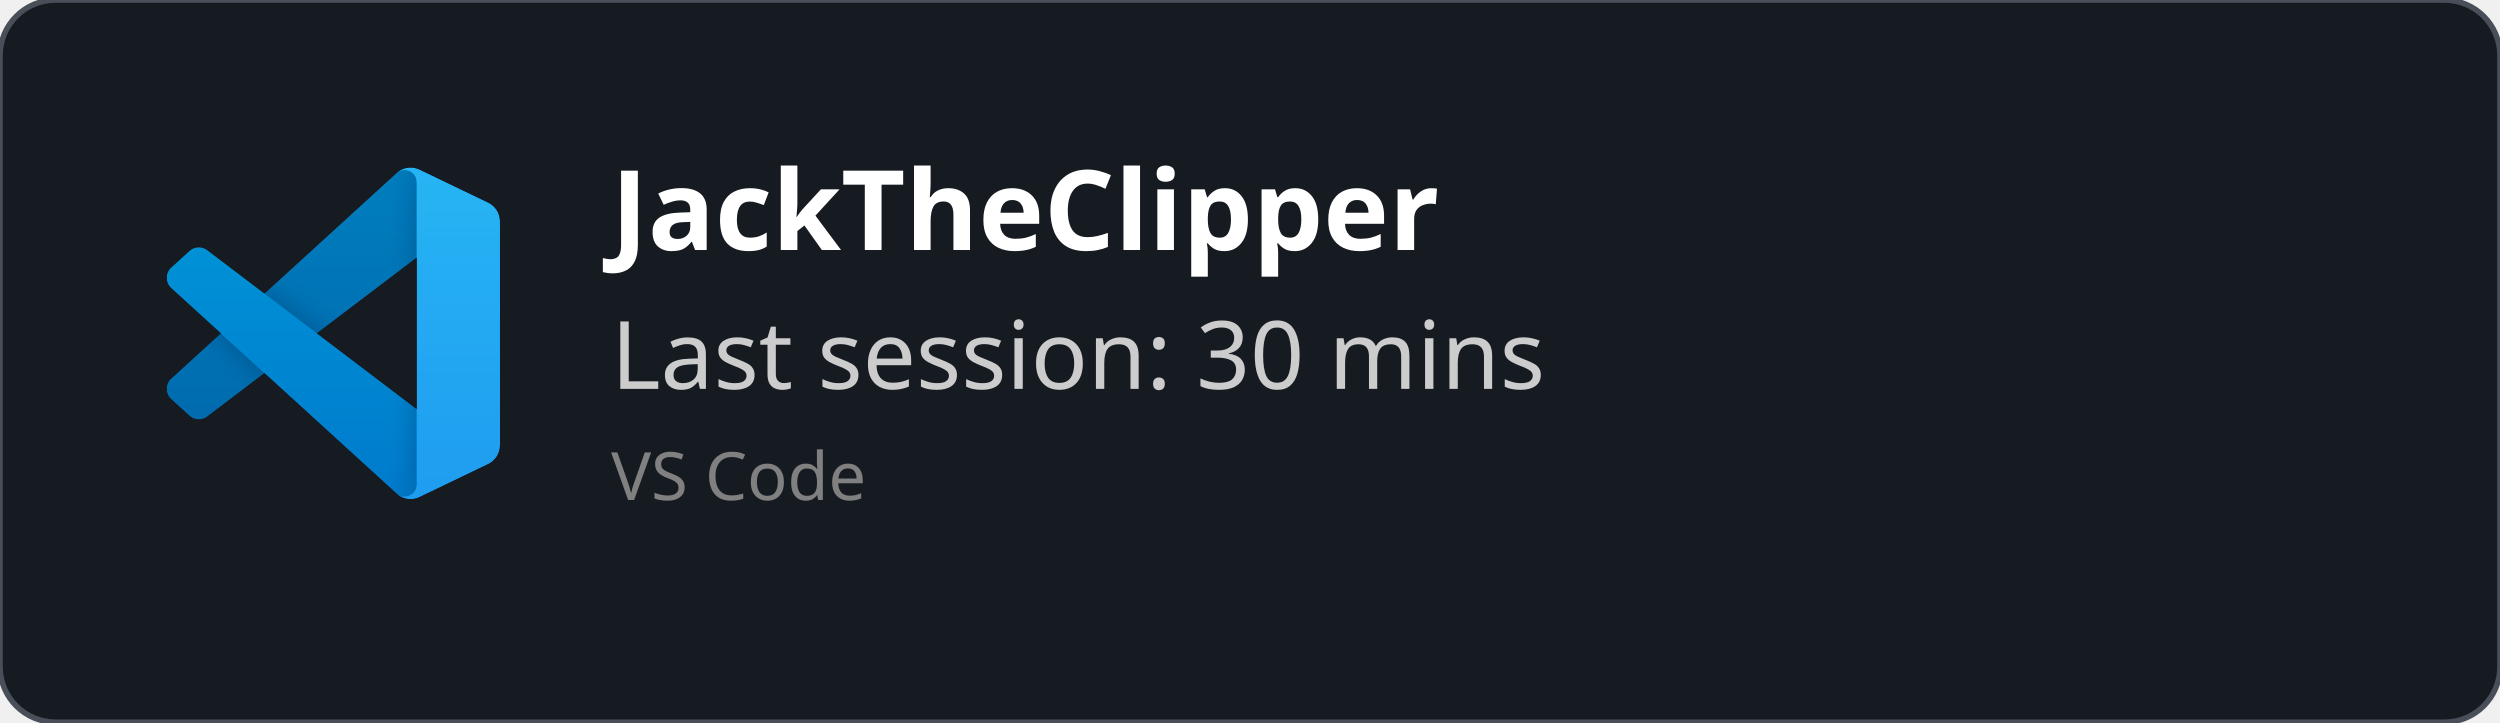
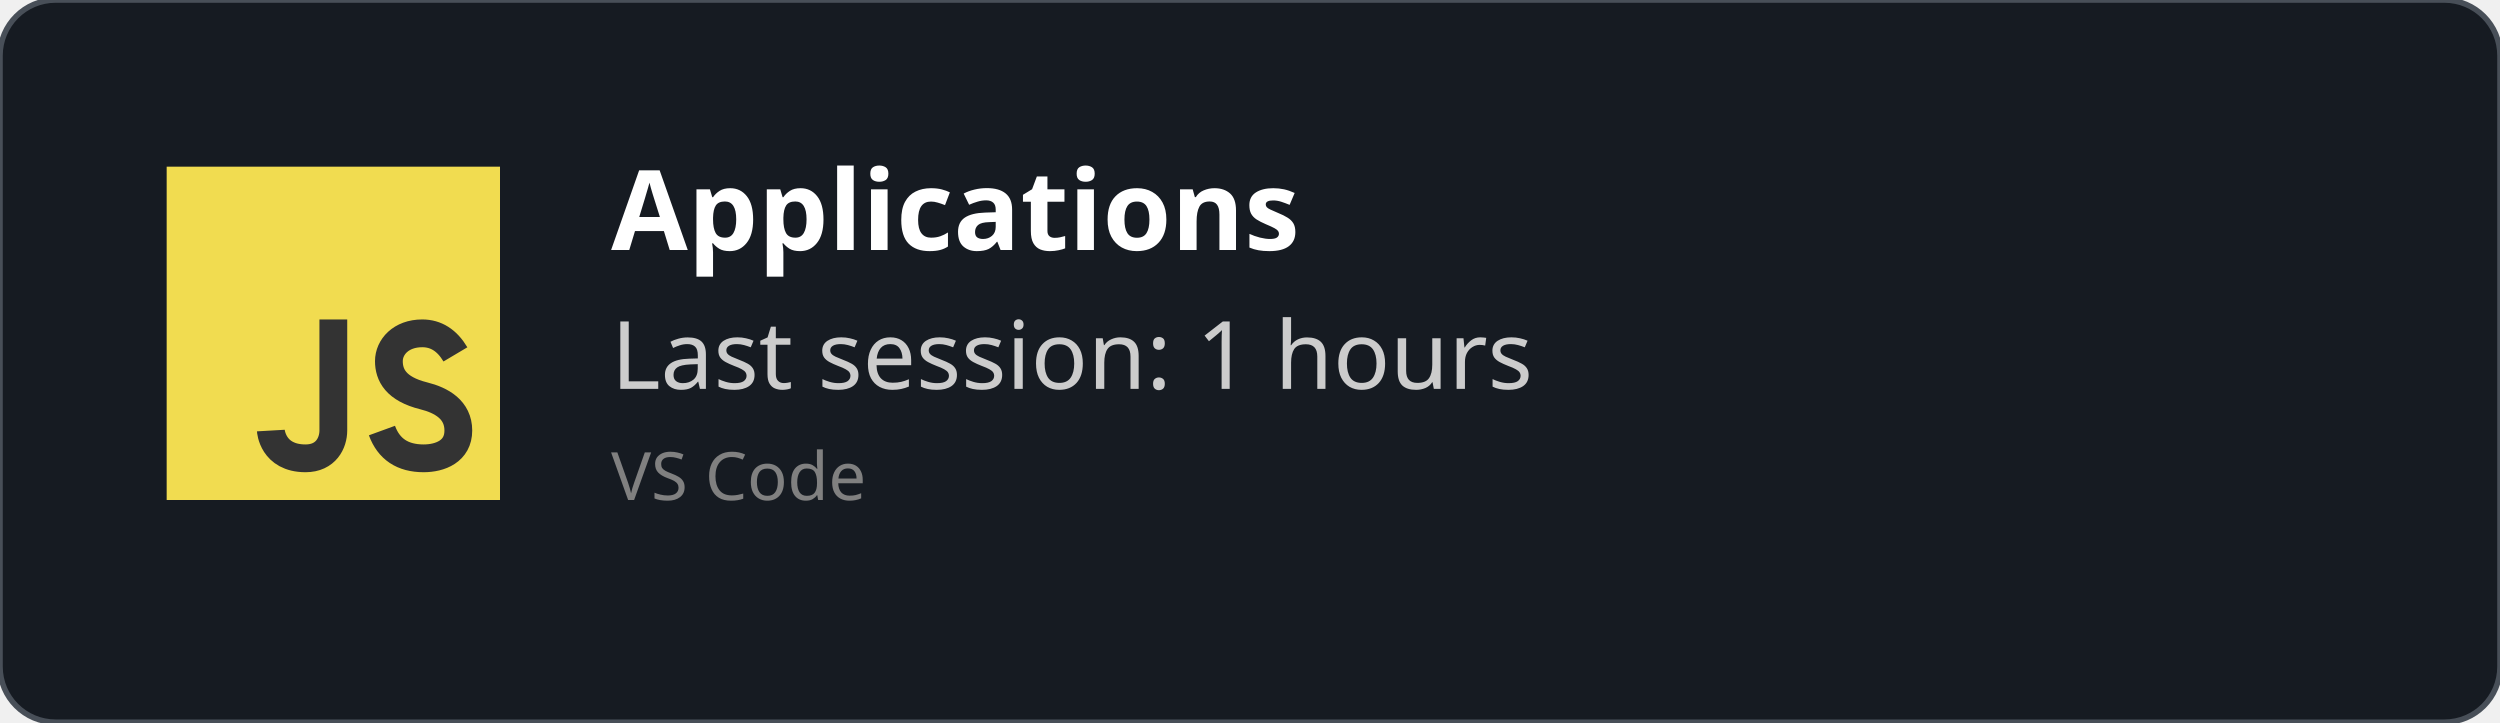
<svg xmlns="http://www.w3.org/2000/svg" width="450" height="130" viewBox="0 0 450 130" fill="none" role="img">
  <style>
    *{
        font-family: 'Segoe UI', Ubuntu, monospace
    }
    </style>
  <defs>
    <clipPath id="horizontalClip" x="20" y="20" width="500" height="200">
      <rect x="90" y="20" width="300" height="50" />
    </clipPath>
  </defs>
  <rect width="450" height="130" fill="rgba(22,27,34)" stroke="#484f58" stroke-width="1" fill-opacity="1" stroke-opacity="1" x="0" y="0" rx="10px" ry="10px">
    </rect>
-   <svg width="60" height="60" x="30" y="30" viewBox="0 0 100 100" fill="none" id="vscode">
-     <mask id="mask0" mask-type="alpha" maskUnits="userSpaceOnUse" x="0" y="0" width="100" height="100">
-       <path fill-rule="evenodd" clip-rule="evenodd" d="M70.912 99.317C72.487 99.931 74.283 99.891 75.873 99.126L96.461 89.22C98.624 88.179 100 85.989 100 83.587V16.413C100 14.011 98.624 11.822 96.461 10.781L75.873 0.874C73.786 -0.13 71.345 0.116 69.513 1.447C69.252 1.637 69.003 1.849 68.769 2.083L29.355 38.041L12.187 25.01C10.589 23.797 8.354 23.896 6.869 25.246L1.363 30.255C-0.453 31.906 -0.455 34.763 1.359 36.417L16.247 50L1.359 63.583C-0.455 65.237 -0.453 68.094 1.363 69.745L6.869 74.754C8.354 76.104 10.589 76.204 12.187 74.99L29.355 61.959L68.769 97.917C69.392 98.541 70.125 99.01 70.912 99.317ZM75.015 27.299L45.109 50L75.015 72.701V27.299Z" fill="white" />
-     </mask>
-     <g mask="url(#mask0)">
-       <path d="M96.461 10.796L75.857 0.876C73.472 -0.273 70.622 0.212 68.75 2.083L1.299 63.583C-0.516 65.237 -0.514 68.094 1.303 69.745L6.813 74.754C8.298 76.104 10.535 76.204 12.134 74.99L93.361 13.37C96.086 11.303 100 13.246 100 16.667V16.427C100 14.027 98.625 11.838 96.461 10.796Z" fill="#0065A9" />
-       <g filter="url(#filter0_d)">
-         <path d="M96.461 89.204L75.857 99.124C73.472 100.273 70.622 99.788 68.75 97.917L1.299 36.417C-0.516 34.763 -0.514 31.906 1.303 30.255L6.813 25.246C8.298 23.896 10.535 23.796 12.134 25.009L93.361 86.63C96.086 88.697 100 86.754 100 83.333V83.573C100 85.974 98.625 88.162 96.461 89.204Z" fill="#007ACC" />
-       </g>
-       <g filter="url(#filter1_d)">
-         <path d="M75.858 99.126C73.472 100.274 70.622 99.788 68.75 97.917C71.056 100.223 75 98.59 75 95.328V4.672C75 1.41 71.056 -0.223 68.75 2.083C70.622 0.211 73.472 -0.274 75.858 0.874L96.459 10.781C98.623 11.822 100 14.011 100 16.413V83.587C100 85.989 98.623 88.179 96.459 89.22L75.858 99.126Z" fill="#1F9CF0" />
-       </g>
-       <g style="mix-blend-mode:overlay" opacity="0.25">
-         <path fill-rule="evenodd" clip-rule="evenodd" d="M70.851 99.317C72.426 99.931 74.222 99.891 75.812 99.126L96.4 89.22C98.563 88.179 99.939 85.989 99.939 83.587V16.413C99.939 14.011 98.564 11.822 96.4 10.781L75.812 0.874C73.725 -0.13 71.284 0.116 69.453 1.447C69.191 1.637 68.942 1.849 68.708 2.083L29.294 38.041L12.126 25.01C10.528 23.796 8.293 23.896 6.809 25.246L1.302 30.255C-0.513 31.906 -0.515 34.763 1.298 36.417L16.186 50L1.298 63.583C-0.515 65.237 -0.513 68.094 1.302 69.745L6.809 74.754C8.293 76.104 10.528 76.204 12.126 74.99L29.294 61.959L68.708 97.917C69.332 98.54 70.064 99.01 70.851 99.317ZM74.954 27.299L45.048 50L74.954 72.701V27.299Z" fill="url(#paint0_linear)" />
-       </g>
+   <svg width="60px" height="60px" x="30" y="30" viewBox="0 0 24 24" id="js">
+     <g fill="none" fill-rule="evenodd">
+       <rect width="24" height="24" fill="#F1DC50" />
+       <path stroke="#333" stroke-width="2" d="M12,11 C12,15.749 12,18.416 12,19 C12,19.876 11.477,21 10,21 C7.615,21 7.5,19 7.5,19 M20.79,13.516 C20.19,12.505 19.394,12 18.404,12 C16.856,12 16,13 16,14 C16,15 16.5,16 18.508,16.5 C19.786,16.818 21,17.5 21,19 C21,20.5 19.685,21 18.5,21 C16.986,21 15.986,20.333 15.5,19" />
    </g>
-     <defs>
-       <filter id="filter0_d" x="-8.394" y="15.829" width="116.727" height="92.246" filterUnits="userSpaceOnUse" color-interpolation-filters="sRGB">
-         <feFlood flood-opacity="0" result="BackgroundImageFix" />
-         <feColorMatrix in="SourceAlpha" type="matrix" values="0 0 0 0 0 0 0 0 0 0 0 0 0 0 0 0 0 0 127 0" />
-         <feOffset />
-         <feGaussianBlur stdDeviation="4.167" />
-         <feColorMatrix type="matrix" values="0 0 0 0 0 0 0 0 0 0 0 0 0 0 0 0 0 0 0.25 0" />
-         <feBlend mode="overlay" in2="BackgroundImageFix" result="effect1_dropShadow" />
-         <feBlend mode="normal" in="SourceGraphic" in2="effect1_dropShadow" result="shape" />
-       </filter>
-       <filter id="filter1_d" x="60.417" y="-8.076" width="47.917" height="116.151" filterUnits="userSpaceOnUse" color-interpolation-filters="sRGB">
-         <feFlood flood-opacity="0" result="BackgroundImageFix" />
-         <feColorMatrix in="SourceAlpha" type="matrix" values="0 0 0 0 0 0 0 0 0 0 0 0 0 0 0 0 0 0 127 0" />
-         <feOffset />
-         <feGaussianBlur stdDeviation="4.167" />
-         <feColorMatrix type="matrix" values="0 0 0 0 0 0 0 0 0 0 0 0 0 0 0 0 0 0 0.25 0" />
-         <feBlend mode="overlay" in2="BackgroundImageFix" result="effect1_dropShadow" />
-         <feBlend mode="normal" in="SourceGraphic" in2="effect1_dropShadow" result="shape" />
-       </filter>
-       <linearGradient id="paint0_linear" x1="49.939" y1="0.258" x2="49.939" y2="99.742" gradientUnits="userSpaceOnUse">
-         <stop stop-color="white" />
-         <stop offset="1" stop-color="white" stop-opacity="0" />
-       </linearGradient>
-     </defs>
  </svg>
  <text x="110" y="45" font-size="20" clip-path="url(#horizontalClip)" font-weight="bold" font-family="Ubuntu" fill="white">
-     JackTheClipper
+     Applications
    </text>
  <text x="110" y="70" font-size="17px" font-family="Ubuntu" fill="#ccc">
-     Last session: 30 mins
+     Last session: 1 hours
    </text>
  <text x="110" y="90" font-size="12px" font-family="Ubuntu" fill="grey">
    VS Code
    </text>
</svg>
